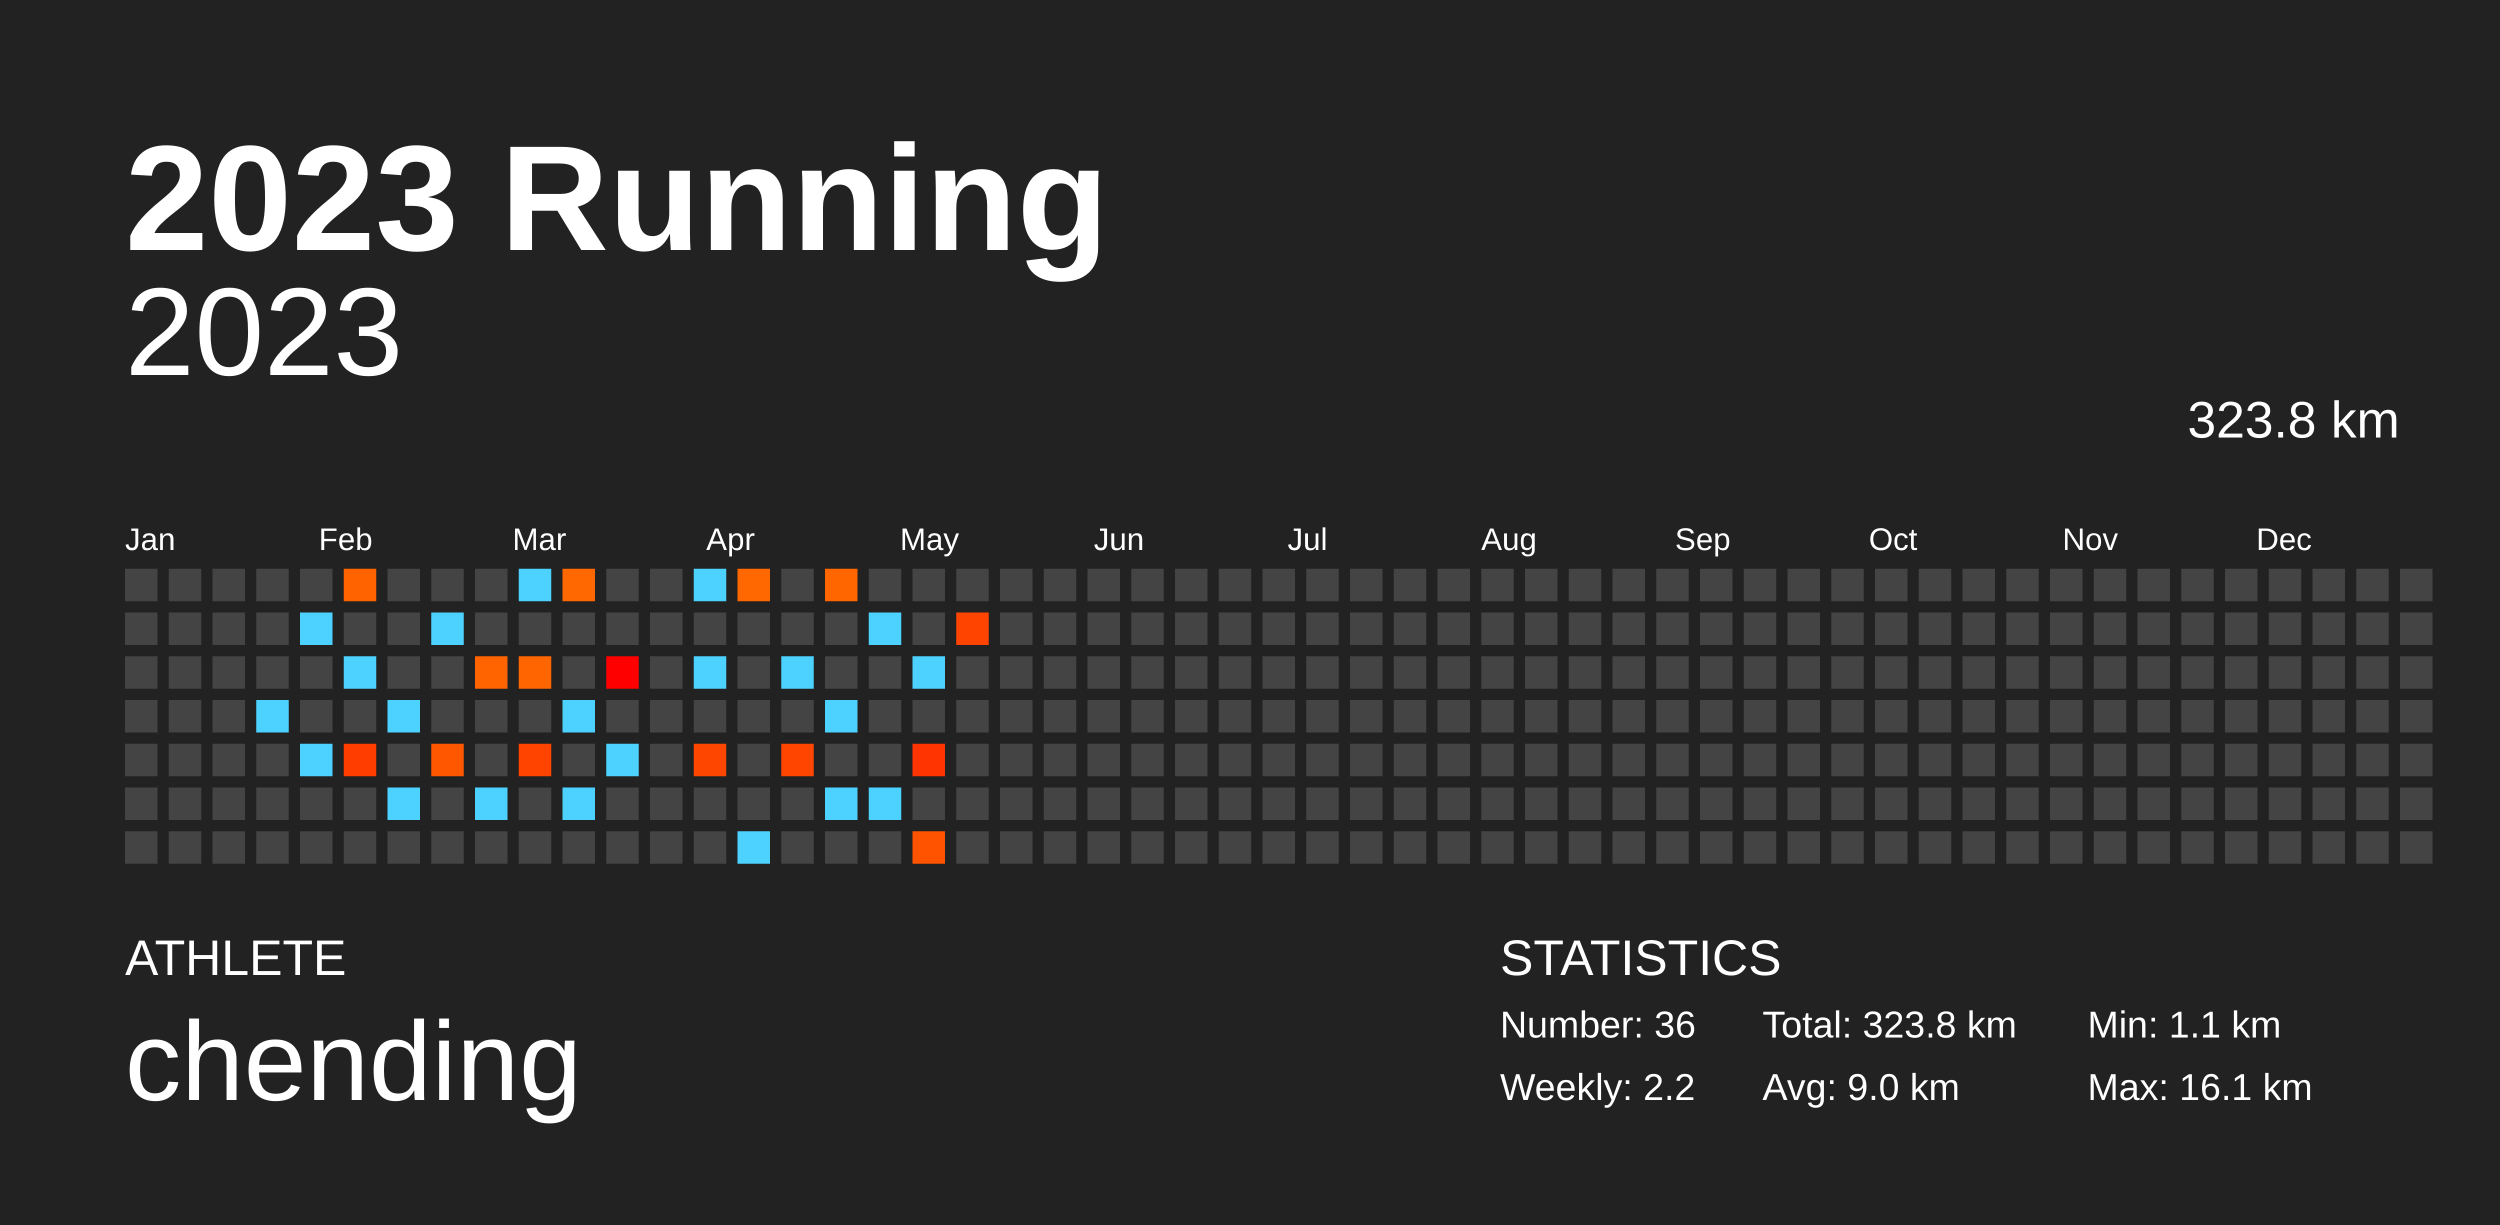
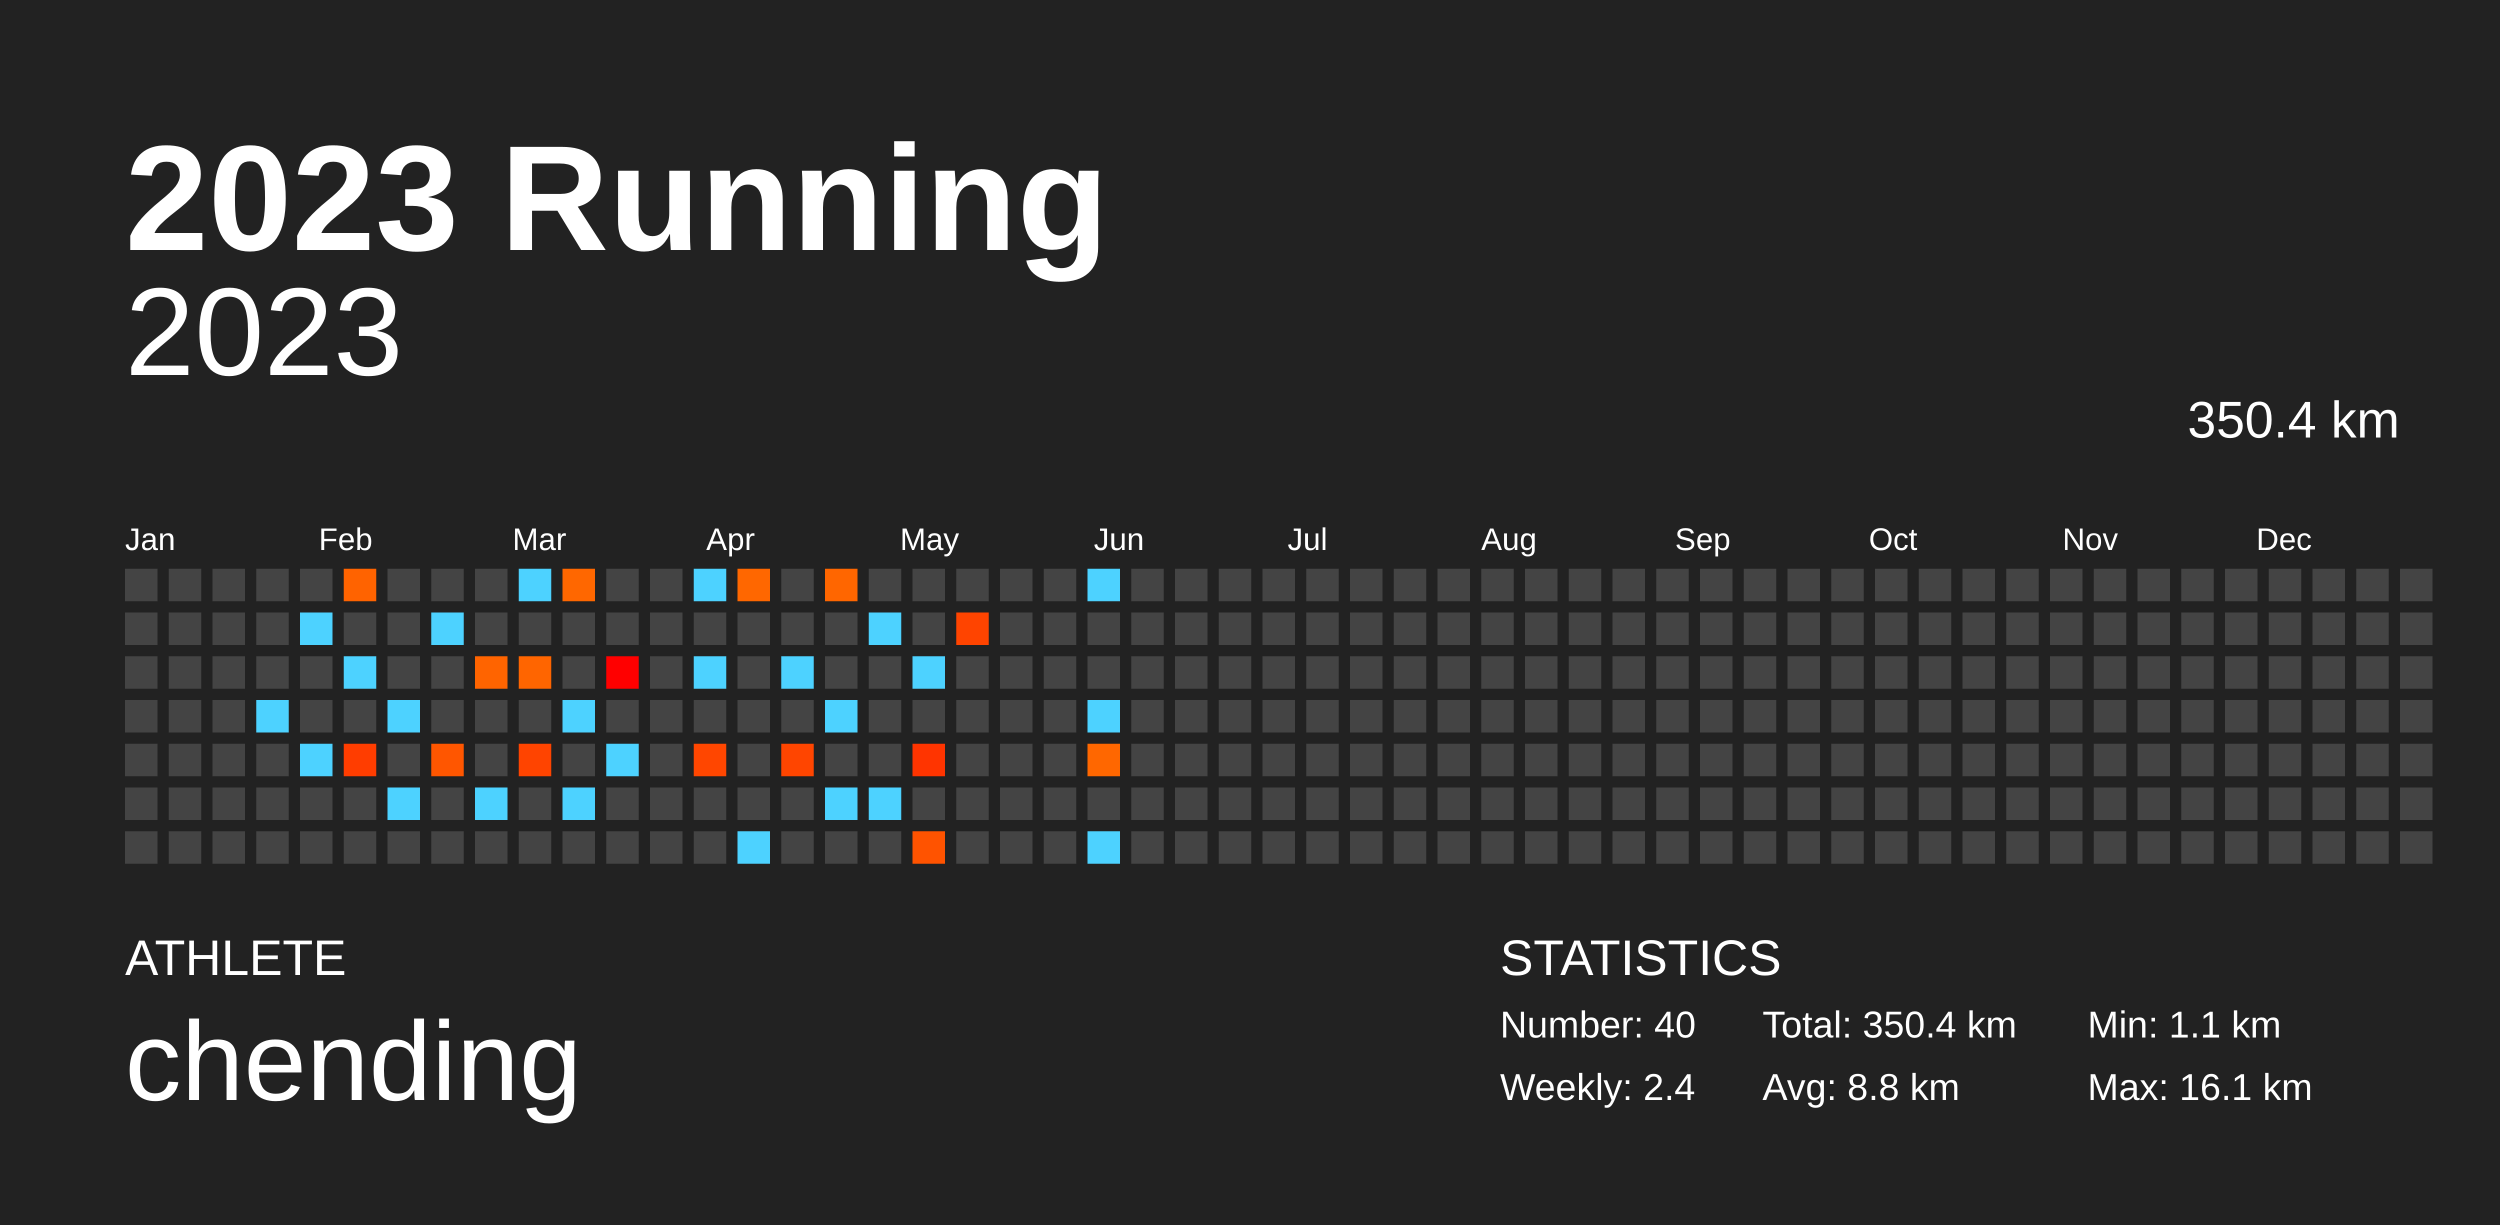
<svg xmlns="http://www.w3.org/2000/svg" baseProfile="full" height="98mm" version="1.1" viewBox="0,0,200,98" width="200mm">
  <defs />
  <rect fill="#222222" height="98" width="200" x="0" y="0" />
  <text fill="#FFFFFF" style="font-size:12px; font-family:Arial; font-weight:bold;" x="10" y="20">2023 Running</text>
  <text fill="#FFFFFF" style="font-size:4px; font-family:Arial" x="10" y="78">ATHLETE</text>
  <text fill="#FFFFFF" style="font-size:9px; font-family:Arial" x="10" y="88">chending</text>
  <text fill="#FFFFFF" style="font-size:4px; font-family:Arial" x="120" y="78">STATISTICS</text>
-   <text fill="#FFFFFF" style="font-size:3px; font-family:Arial" x="120" y="83">Number: 36</text>
-   <text fill="#FFFFFF" style="font-size:3px; font-family:Arial" x="120" y="88">Weekly: 2.2</text>
-   <text fill="#FFFFFF" style="font-size:3px; font-family:Arial" x="141" y="83">Total: 323.8 km</text>
-   <text fill="#FFFFFF" style="font-size:3px; font-family:Arial" x="141" y="88">Avg: 9.0 km</text>
+   <text fill="#FFFFFF" style="font-size:3px; font-family:Arial" x="120" y="83">Number: 40</text>
+   <text fill="#FFFFFF" style="font-size:3px; font-family:Arial" x="120" y="88">Weekly: 2.4</text>
+   <text fill="#FFFFFF" style="font-size:3px; font-family:Arial" x="141" y="83">Total: 350.4 km</text>
+   <text fill="#FFFFFF" style="font-size:3px; font-family:Arial" x="141" y="88">Avg: 8.8 km</text>
  <text fill="#FFFFFF" style="font-size:3px; font-family:Arial" x="167" y="83">Min: 1.1 km</text>
  <text fill="#FFFFFF" style="font-size:3px; font-family:Arial" x="167" y="88">Max: 16.1 km</text>
  <text alignment-baseline="hanging" fill="#FFFFFF" style="font-size:10.0px; font-family:Arial;" x="10" y="30">2023</text>
-   <text alignment-baseline="hanging" fill="#FFFFFF" style="font-size:4.125px; font-family:Arial;" x="175" y="35">323.8 km</text>
+   <text alignment-baseline="hanging" fill="#FFFFFF" style="font-size:4.125px; font-family:Arial;" x="175" y="35">350.4 km</text>
  <text fill="#FFFFFF" style="font-size:2.5px; font-family:Arial" x="10.0" y="44">Jan</text>
  <text fill="#FFFFFF" style="font-size:2.5px; font-family:Arial" x="25.5" y="44">Feb</text>
  <text fill="#FFFFFF" style="font-size:2.5px; font-family:Arial" x="41.0" y="44">Mar</text>
  <text fill="#FFFFFF" style="font-size:2.5px; font-family:Arial" x="56.5" y="44">Apr</text>
  <text fill="#FFFFFF" style="font-size:2.5px; font-family:Arial" x="72.0" y="44">May</text>
  <text fill="#FFFFFF" style="font-size:2.5px; font-family:Arial" x="87.5" y="44">Jun</text>
  <text fill="#FFFFFF" style="font-size:2.5px; font-family:Arial" x="103.0" y="44">Jul</text>
  <text fill="#FFFFFF" style="font-size:2.5px; font-family:Arial" x="118.5" y="44">Aug</text>
  <text fill="#FFFFFF" style="font-size:2.5px; font-family:Arial" x="134.0" y="44">Sep</text>
  <text fill="#FFFFFF" style="font-size:2.5px; font-family:Arial" x="149.5" y="44">Oct</text>
  <text fill="#FFFFFF" style="font-size:2.5px; font-family:Arial" x="165.0" y="44">Nov</text>
  <text fill="#FFFFFF" style="font-size:2.5px; font-family:Arial" x="180.5" y="44">Dec</text>
  <rect fill="#444444" height="2.6" width="2.6" x="10.0" y="45.5" />
  <rect fill="#444444" height="2.6" width="2.6" x="10.0" y="49.0" />
  <rect fill="#444444" height="2.6" width="2.6" x="10.0" y="52.5" />
  <rect fill="#444444" height="2.6" width="2.6" x="10.0" y="56.0" />
  <rect fill="#444444" height="2.6" width="2.6" x="10.0" y="59.5" />
  <rect fill="#444444" height="2.6" width="2.6" x="10.0" y="63.0" />
  <rect fill="#444444" height="2.6" width="2.6" x="10.0" y="66.5" />
  <rect fill="#444444" height="2.6" width="2.6" x="13.5" y="45.5" />
  <rect fill="#444444" height="2.6" width="2.6" x="13.5" y="49.0" />
  <rect fill="#444444" height="2.6" width="2.6" x="13.5" y="52.5" />
  <rect fill="#444444" height="2.6" width="2.6" x="13.5" y="56.0" />
  <rect fill="#444444" height="2.6" width="2.6" x="13.5" y="59.5" />
  <rect fill="#444444" height="2.6" width="2.6" x="13.5" y="63.0" />
  <rect fill="#444444" height="2.6" width="2.6" x="13.5" y="66.5" />
  <rect fill="#444444" height="2.6" width="2.6" x="17.0" y="45.5" />
  <rect fill="#444444" height="2.6" width="2.6" x="17.0" y="49.0" />
  <rect fill="#444444" height="2.6" width="2.6" x="17.0" y="52.5" />
  <rect fill="#444444" height="2.6" width="2.6" x="17.0" y="56.0" />
  <rect fill="#444444" height="2.6" width="2.6" x="17.0" y="59.5" />
  <rect fill="#444444" height="2.6" width="2.6" x="17.0" y="63.0" />
  <rect fill="#444444" height="2.6" width="2.6" x="17.0" y="66.5" />
  <rect fill="#444444" height="2.6" width="2.6" x="20.5" y="45.5" />
  <rect fill="#444444" height="2.6" width="2.6" x="20.5" y="49.0" />
  <rect fill="#444444" height="2.6" width="2.6" x="20.5" y="52.5" />
  <rect fill="#4dd2ff" height="2.6" width="2.6" x="20.5" y="56.0" />
  <rect fill="#444444" height="2.6" width="2.6" x="20.5" y="59.5" />
  <rect fill="#444444" height="2.6" width="2.6" x="20.5" y="63.0" />
  <rect fill="#444444" height="2.6" width="2.6" x="20.5" y="66.5" />
  <rect fill="#444444" height="2.6" width="2.6" x="24.0" y="45.5" />
  <rect fill="#4dd2ff" height="2.6" width="2.6" x="24.0" y="49.0" />
  <rect fill="#444444" height="2.6" width="2.6" x="24.0" y="52.5" />
  <rect fill="#444444" height="2.6" width="2.6" x="24.0" y="56.0" />
  <rect fill="#4dd2ff" height="2.6" width="2.6" x="24.0" y="59.5" />
  <rect fill="#444444" height="2.6" width="2.6" x="24.0" y="63.0" />
  <rect fill="#444444" height="2.6" width="2.6" x="24.0" y="66.5" />
  <rect fill="#ff6300" height="2.6" width="2.6" x="27.5" y="45.5" />
  <rect fill="#444444" height="2.6" width="2.6" x="27.5" y="49.0" />
  <rect fill="#4dd2ff" height="2.6" width="2.6" x="27.5" y="52.5" />
  <rect fill="#444444" height="2.6" width="2.6" x="27.5" y="56.0" />
  <rect fill="#ff3d00" height="2.6" width="2.6" x="27.5" y="59.5" />
  <rect fill="#444444" height="2.6" width="2.6" x="27.5" y="63.0" />
  <rect fill="#444444" height="2.6" width="2.6" x="27.5" y="66.5" />
  <rect fill="#444444" height="2.6" width="2.6" x="31.0" y="45.5" />
  <rect fill="#444444" height="2.6" width="2.6" x="31.0" y="49.0" />
  <rect fill="#444444" height="2.6" width="2.6" x="31.0" y="52.5" />
  <rect fill="#4dd2ff" height="2.6" width="2.6" x="31.0" y="56.0" />
  <rect fill="#444444" height="2.6" width="2.6" x="31.0" y="59.5" />
  <rect fill="#4dd2ff" height="2.6" width="2.6" x="31.0" y="63.0" />
  <rect fill="#444444" height="2.6" width="2.6" x="31.0" y="66.5" />
  <rect fill="#444444" height="2.6" width="2.6" x="34.5" y="45.5" />
  <rect fill="#4dd2ff" height="2.6" width="2.6" x="34.5" y="49.0" />
  <rect fill="#444444" height="2.6" width="2.6" x="34.5" y="52.5" />
  <rect fill="#444444" height="2.6" width="2.6" x="34.5" y="56.0" />
  <rect fill="#ff5600" height="2.6" width="2.6" x="34.5" y="59.5" />
  <rect fill="#444444" height="2.6" width="2.6" x="34.5" y="63.0" />
  <rect fill="#444444" height="2.6" width="2.6" x="34.5" y="66.5" />
  <rect fill="#444444" height="2.6" width="2.6" x="38.0" y="45.5" />
  <rect fill="#444444" height="2.6" width="2.6" x="38.0" y="49.0" />
  <rect fill="#ff6400" height="2.6" width="2.6" x="38.0" y="52.5" />
  <rect fill="#444444" height="2.6" width="2.6" x="38.0" y="56.0" />
  <rect fill="#444444" height="2.6" width="2.6" x="38.0" y="59.5" />
  <rect fill="#4dd2ff" height="2.6" width="2.6" x="38.0" y="63.0" />
  <rect fill="#444444" height="2.6" width="2.6" x="38.0" y="66.5" />
  <rect fill="#4dd2ff" height="2.6" width="2.6" x="41.5" y="45.5" />
  <rect fill="#444444" height="2.6" width="2.6" x="41.5" y="49.0" />
  <rect fill="#ff6500" height="2.6" width="2.6" x="41.5" y="52.5" />
  <rect fill="#444444" height="2.6" width="2.6" x="41.5" y="56.0" />
  <rect fill="#ff4400" height="2.6" width="2.6" x="41.5" y="59.5" />
  <rect fill="#444444" height="2.6" width="2.6" x="41.5" y="63.0" />
  <rect fill="#444444" height="2.6" width="2.6" x="41.5" y="66.5" />
  <rect fill="#ff6700" height="2.6" width="2.6" x="45.0" y="45.5" />
  <rect fill="#444444" height="2.6" width="2.6" x="45.0" y="49.0" />
  <rect fill="#444444" height="2.6" width="2.6" x="45.0" y="52.5" />
  <rect fill="#4dd2ff" height="2.6" width="2.6" x="45.0" y="56.0" />
  <rect fill="#444444" height="2.6" width="2.6" x="45.0" y="59.5" />
  <rect fill="#4dd2ff" height="2.6" width="2.6" x="45.0" y="63.0" />
  <rect fill="#444444" height="2.6" width="2.6" x="45.0" y="66.5" />
  <rect fill="#444444" height="2.6" width="2.6" x="48.5" y="45.5" />
  <rect fill="#444444" height="2.6" width="2.6" x="48.5" y="49.0" />
  <rect fill="#ff0000" height="2.6" width="2.6" x="48.5" y="52.5" />
  <rect fill="#444444" height="2.6" width="2.6" x="48.5" y="56.0" />
  <rect fill="#4dd2ff" height="2.6" width="2.6" x="48.5" y="59.5" />
  <rect fill="#444444" height="2.6" width="2.6" x="48.5" y="63.0" />
  <rect fill="#444444" height="2.6" width="2.6" x="48.5" y="66.5" />
  <rect fill="#444444" height="2.6" width="2.6" x="52.0" y="45.5" />
  <rect fill="#444444" height="2.6" width="2.6" x="52.0" y="49.0" />
  <rect fill="#444444" height="2.6" width="2.6" x="52.0" y="52.5" />
  <rect fill="#444444" height="2.6" width="2.6" x="52.0" y="56.0" />
  <rect fill="#444444" height="2.6" width="2.6" x="52.0" y="59.5" />
  <rect fill="#444444" height="2.6" width="2.6" x="52.0" y="63.0" />
  <rect fill="#444444" height="2.6" width="2.6" x="52.0" y="66.5" />
  <rect fill="#4dd2ff" height="2.6" width="2.6" x="55.5" y="45.5" />
  <rect fill="#444444" height="2.6" width="2.6" x="55.5" y="49.0" />
  <rect fill="#4dd2ff" height="2.6" width="2.6" x="55.5" y="52.5" />
  <rect fill="#444444" height="2.6" width="2.6" x="55.5" y="56.0" />
  <rect fill="#ff4600" height="2.6" width="2.6" x="55.5" y="59.5" />
  <rect fill="#444444" height="2.6" width="2.6" x="55.5" y="63.0" />
  <rect fill="#444444" height="2.6" width="2.6" x="55.5" y="66.5" />
  <rect fill="#ff6700" height="2.6" width="2.6" x="59.0" y="45.5" />
  <rect fill="#444444" height="2.6" width="2.6" x="59.0" y="49.0" />
  <rect fill="#444444" height="2.6" width="2.6" x="59.0" y="52.5" />
  <rect fill="#444444" height="2.6" width="2.6" x="59.0" y="56.0" />
  <rect fill="#444444" height="2.6" width="2.6" x="59.0" y="59.5" />
  <rect fill="#444444" height="2.6" width="2.6" x="59.0" y="63.0" />
  <rect fill="#4dd2ff" height="2.6" width="2.6" x="59.0" y="66.5" />
  <rect fill="#444444" height="2.6" width="2.6" x="62.5" y="45.5" />
  <rect fill="#444444" height="2.6" width="2.6" x="62.5" y="49.0" />
  <rect fill="#4dd2ff" height="2.6" width="2.6" x="62.5" y="52.5" />
  <rect fill="#444444" height="2.6" width="2.6" x="62.5" y="56.0" />
  <rect fill="#ff4500" height="2.6" width="2.6" x="62.5" y="59.5" />
  <rect fill="#444444" height="2.6" width="2.6" x="62.5" y="63.0" />
  <rect fill="#444444" height="2.6" width="2.6" x="62.5" y="66.5" />
  <rect fill="#ff6600" height="2.6" width="2.6" x="66.0" y="45.5" />
  <rect fill="#444444" height="2.6" width="2.6" x="66.0" y="49.0" />
  <rect fill="#444444" height="2.6" width="2.6" x="66.0" y="52.5" />
  <rect fill="#4dd2ff" height="2.6" width="2.6" x="66.0" y="56.0" />
  <rect fill="#444444" height="2.6" width="2.6" x="66.0" y="59.5" />
  <rect fill="#4dd2ff" height="2.6" width="2.6" x="66.0" y="63.0" />
  <rect fill="#444444" height="2.6" width="2.6" x="66.0" y="66.5" />
  <rect fill="#444444" height="2.6" width="2.6" x="69.5" y="45.5" />
  <rect fill="#4dd2ff" height="2.6" width="2.6" x="69.5" y="49.0" />
  <rect fill="#444444" height="2.6" width="2.6" x="69.5" y="52.5" />
  <rect fill="#444444" height="2.6" width="2.6" x="69.5" y="56.0" />
  <rect fill="#444444" height="2.6" width="2.6" x="69.5" y="59.5" />
  <rect fill="#4dd2ff" height="2.6" width="2.6" x="69.5" y="63.0" />
  <rect fill="#444444" height="2.6" width="2.6" x="69.5" y="66.5" />
  <rect fill="#444444" height="2.6" width="2.6" x="73.0" y="45.5" />
  <rect fill="#444444" height="2.6" width="2.6" x="73.0" y="49.0" />
  <rect fill="#4dd2ff" height="2.6" width="2.6" x="73.0" y="52.5" />
  <rect fill="#444444" height="2.6" width="2.6" x="73.0" y="56.0" />
  <rect fill="#ff3400" height="2.6" width="2.6" x="73.0" y="59.5" />
  <rect fill="#444444" height="2.6" width="2.6" x="73.0" y="63.0" />
  <rect fill="#ff5300" height="2.6" width="2.6" x="73.0" y="66.5" />
  <rect fill="#444444" height="2.6" width="2.6" x="76.5" y="45.5" />
  <rect fill="#ff4400" height="2.6" width="2.6" x="76.5" y="49.0" />
  <rect fill="#444444" height="2.6" width="2.6" x="76.5" y="52.5" />
  <rect fill="#444444" height="2.6" width="2.6" x="76.5" y="56.0" />
  <rect fill="#444444" height="2.6" width="2.6" x="76.5" y="59.5" />
  <rect fill="#444444" height="2.6" width="2.6" x="76.5" y="63.0" />
  <rect fill="#444444" height="2.6" width="2.6" x="76.5" y="66.5" />
  <rect fill="#444444" height="2.6" width="2.6" x="80.0" y="45.5" />
  <rect fill="#444444" height="2.6" width="2.6" x="80.0" y="49.0" />
  <rect fill="#444444" height="2.6" width="2.6" x="80.0" y="52.5" />
  <rect fill="#444444" height="2.6" width="2.6" x="80.0" y="56.0" />
  <rect fill="#444444" height="2.6" width="2.6" x="80.0" y="59.5" />
  <rect fill="#444444" height="2.6" width="2.6" x="80.0" y="63.0" />
  <rect fill="#444444" height="2.6" width="2.6" x="80.0" y="66.5" />
  <rect fill="#444444" height="2.6" width="2.6" x="83.5" y="45.5" />
  <rect fill="#444444" height="2.6" width="2.6" x="83.5" y="49.0" />
  <rect fill="#444444" height="2.6" width="2.6" x="83.5" y="52.5" />
  <rect fill="#444444" height="2.6" width="2.6" x="83.5" y="56.0" />
  <rect fill="#444444" height="2.6" width="2.6" x="83.5" y="59.5" />
  <rect fill="#444444" height="2.6" width="2.6" x="83.5" y="63.0" />
  <rect fill="#444444" height="2.6" width="2.6" x="83.5" y="66.5" />
-   <rect fill="#444444" height="2.6" width="2.6" x="87.0" y="45.5" />
+   <rect fill="#4dd2ff" height="2.6" width="2.6" x="87.0" y="45.5" />
  <rect fill="#444444" height="2.6" width="2.6" x="87.0" y="49.0" />
  <rect fill="#444444" height="2.6" width="2.6" x="87.0" y="52.5" />
-   <rect fill="#444444" height="2.6" width="2.6" x="87.0" y="56.0" />
-   <rect fill="#444444" height="2.6" width="2.6" x="87.0" y="59.5" />
+   <rect fill="#4dd2ff" height="2.6" width="2.6" x="87.0" y="56.0" />
+   <rect fill="#ff6700" height="2.6" width="2.6" x="87.0" y="59.5" />
  <rect fill="#444444" height="2.6" width="2.6" x="87.0" y="63.0" />
-   <rect fill="#444444" height="2.6" width="2.6" x="87.0" y="66.5" />
+   <rect fill="#4dd2ff" height="2.6" width="2.6" x="87.0" y="66.5" />
  <rect fill="#444444" height="2.6" width="2.6" x="90.5" y="45.5" />
  <rect fill="#444444" height="2.6" width="2.6" x="90.5" y="49.0" />
  <rect fill="#444444" height="2.6" width="2.6" x="90.5" y="52.5" />
  <rect fill="#444444" height="2.6" width="2.6" x="90.5" y="56.0" />
  <rect fill="#444444" height="2.6" width="2.6" x="90.5" y="59.5" />
  <rect fill="#444444" height="2.6" width="2.6" x="90.5" y="63.0" />
  <rect fill="#444444" height="2.6" width="2.6" x="90.5" y="66.5" />
  <rect fill="#444444" height="2.6" width="2.6" x="94.0" y="45.5" />
  <rect fill="#444444" height="2.6" width="2.6" x="94.0" y="49.0" />
  <rect fill="#444444" height="2.6" width="2.6" x="94.0" y="52.5" />
  <rect fill="#444444" height="2.6" width="2.6" x="94.0" y="56.0" />
  <rect fill="#444444" height="2.6" width="2.6" x="94.0" y="59.5" />
  <rect fill="#444444" height="2.6" width="2.6" x="94.0" y="63.0" />
  <rect fill="#444444" height="2.6" width="2.6" x="94.0" y="66.5" />
  <rect fill="#444444" height="2.6" width="2.6" x="97.5" y="45.5" />
  <rect fill="#444444" height="2.6" width="2.6" x="97.5" y="49.0" />
  <rect fill="#444444" height="2.6" width="2.6" x="97.5" y="52.5" />
  <rect fill="#444444" height="2.6" width="2.6" x="97.5" y="56.0" />
  <rect fill="#444444" height="2.6" width="2.6" x="97.5" y="59.5" />
  <rect fill="#444444" height="2.6" width="2.6" x="97.5" y="63.0" />
  <rect fill="#444444" height="2.6" width="2.6" x="97.5" y="66.5" />
  <rect fill="#444444" height="2.6" width="2.6" x="101.0" y="45.5" />
  <rect fill="#444444" height="2.6" width="2.6" x="101.0" y="49.0" />
  <rect fill="#444444" height="2.6" width="2.6" x="101.0" y="52.5" />
  <rect fill="#444444" height="2.6" width="2.6" x="101.0" y="56.0" />
  <rect fill="#444444" height="2.6" width="2.6" x="101.0" y="59.5" />
  <rect fill="#444444" height="2.6" width="2.6" x="101.0" y="63.0" />
  <rect fill="#444444" height="2.6" width="2.6" x="101.0" y="66.5" />
  <rect fill="#444444" height="2.6" width="2.6" x="104.5" y="45.5" />
  <rect fill="#444444" height="2.6" width="2.6" x="104.5" y="49.0" />
  <rect fill="#444444" height="2.6" width="2.6" x="104.5" y="52.5" />
  <rect fill="#444444" height="2.6" width="2.6" x="104.5" y="56.0" />
  <rect fill="#444444" height="2.6" width="2.6" x="104.5" y="59.5" />
  <rect fill="#444444" height="2.6" width="2.6" x="104.5" y="63.0" />
  <rect fill="#444444" height="2.6" width="2.6" x="104.5" y="66.5" />
  <rect fill="#444444" height="2.6" width="2.6" x="108.0" y="45.5" />
  <rect fill="#444444" height="2.6" width="2.6" x="108.0" y="49.0" />
  <rect fill="#444444" height="2.6" width="2.6" x="108.0" y="52.5" />
  <rect fill="#444444" height="2.6" width="2.6" x="108.0" y="56.0" />
  <rect fill="#444444" height="2.6" width="2.6" x="108.0" y="59.5" />
  <rect fill="#444444" height="2.6" width="2.6" x="108.0" y="63.0" />
  <rect fill="#444444" height="2.6" width="2.6" x="108.0" y="66.5" />
  <rect fill="#444444" height="2.6" width="2.6" x="111.5" y="45.5" />
  <rect fill="#444444" height="2.6" width="2.6" x="111.5" y="49.0" />
  <rect fill="#444444" height="2.6" width="2.6" x="111.5" y="52.5" />
  <rect fill="#444444" height="2.6" width="2.6" x="111.5" y="56.0" />
  <rect fill="#444444" height="2.6" width="2.6" x="111.5" y="59.5" />
  <rect fill="#444444" height="2.6" width="2.6" x="111.5" y="63.0" />
  <rect fill="#444444" height="2.6" width="2.6" x="111.5" y="66.5" />
  <rect fill="#444444" height="2.6" width="2.6" x="115.0" y="45.5" />
  <rect fill="#444444" height="2.6" width="2.6" x="115.0" y="49.0" />
  <rect fill="#444444" height="2.6" width="2.6" x="115.0" y="52.5" />
  <rect fill="#444444" height="2.6" width="2.6" x="115.0" y="56.0" />
  <rect fill="#444444" height="2.6" width="2.6" x="115.0" y="59.5" />
  <rect fill="#444444" height="2.6" width="2.6" x="115.0" y="63.0" />
  <rect fill="#444444" height="2.6" width="2.6" x="115.0" y="66.5" />
  <rect fill="#444444" height="2.6" width="2.6" x="118.5" y="45.5" />
  <rect fill="#444444" height="2.6" width="2.6" x="118.5" y="49.0" />
  <rect fill="#444444" height="2.6" width="2.6" x="118.5" y="52.5" />
  <rect fill="#444444" height="2.6" width="2.6" x="118.5" y="56.0" />
  <rect fill="#444444" height="2.6" width="2.6" x="118.5" y="59.5" />
  <rect fill="#444444" height="2.6" width="2.6" x="118.5" y="63.0" />
  <rect fill="#444444" height="2.6" width="2.6" x="118.5" y="66.5" />
  <rect fill="#444444" height="2.6" width="2.6" x="122.0" y="45.5" />
  <rect fill="#444444" height="2.6" width="2.6" x="122.0" y="49.0" />
  <rect fill="#444444" height="2.6" width="2.6" x="122.0" y="52.5" />
  <rect fill="#444444" height="2.6" width="2.6" x="122.0" y="56.0" />
  <rect fill="#444444" height="2.6" width="2.6" x="122.0" y="59.5" />
  <rect fill="#444444" height="2.6" width="2.6" x="122.0" y="63.0" />
  <rect fill="#444444" height="2.6" width="2.6" x="122.0" y="66.5" />
  <rect fill="#444444" height="2.6" width="2.6" x="125.5" y="45.5" />
  <rect fill="#444444" height="2.6" width="2.6" x="125.5" y="49.0" />
  <rect fill="#444444" height="2.6" width="2.6" x="125.5" y="52.5" />
  <rect fill="#444444" height="2.6" width="2.6" x="125.5" y="56.0" />
  <rect fill="#444444" height="2.6" width="2.6" x="125.5" y="59.5" />
  <rect fill="#444444" height="2.6" width="2.6" x="125.5" y="63.0" />
  <rect fill="#444444" height="2.6" width="2.6" x="125.5" y="66.5" />
  <rect fill="#444444" height="2.6" width="2.6" x="129.0" y="45.5" />
  <rect fill="#444444" height="2.6" width="2.6" x="129.0" y="49.0" />
  <rect fill="#444444" height="2.6" width="2.6" x="129.0" y="52.5" />
  <rect fill="#444444" height="2.6" width="2.6" x="129.0" y="56.0" />
  <rect fill="#444444" height="2.6" width="2.6" x="129.0" y="59.5" />
  <rect fill="#444444" height="2.6" width="2.6" x="129.0" y="63.0" />
  <rect fill="#444444" height="2.6" width="2.6" x="129.0" y="66.5" />
  <rect fill="#444444" height="2.6" width="2.6" x="132.5" y="45.5" />
  <rect fill="#444444" height="2.6" width="2.6" x="132.5" y="49.0" />
  <rect fill="#444444" height="2.6" width="2.6" x="132.5" y="52.5" />
  <rect fill="#444444" height="2.6" width="2.6" x="132.5" y="56.0" />
  <rect fill="#444444" height="2.6" width="2.6" x="132.5" y="59.5" />
  <rect fill="#444444" height="2.6" width="2.6" x="132.5" y="63.0" />
  <rect fill="#444444" height="2.6" width="2.6" x="132.5" y="66.5" />
  <rect fill="#444444" height="2.6" width="2.6" x="136.0" y="45.5" />
  <rect fill="#444444" height="2.6" width="2.6" x="136.0" y="49.0" />
  <rect fill="#444444" height="2.6" width="2.6" x="136.0" y="52.5" />
  <rect fill="#444444" height="2.6" width="2.6" x="136.0" y="56.0" />
  <rect fill="#444444" height="2.6" width="2.6" x="136.0" y="59.5" />
  <rect fill="#444444" height="2.6" width="2.6" x="136.0" y="63.0" />
  <rect fill="#444444" height="2.6" width="2.6" x="136.0" y="66.5" />
  <rect fill="#444444" height="2.6" width="2.6" x="139.5" y="45.5" />
  <rect fill="#444444" height="2.6" width="2.6" x="139.5" y="49.0" />
  <rect fill="#444444" height="2.6" width="2.6" x="139.5" y="52.5" />
  <rect fill="#444444" height="2.6" width="2.6" x="139.5" y="56.0" />
  <rect fill="#444444" height="2.6" width="2.6" x="139.5" y="59.5" />
  <rect fill="#444444" height="2.6" width="2.6" x="139.5" y="63.0" />
  <rect fill="#444444" height="2.6" width="2.6" x="139.5" y="66.5" />
  <rect fill="#444444" height="2.6" width="2.6" x="143.0" y="45.5" />
  <rect fill="#444444" height="2.6" width="2.6" x="143.0" y="49.0" />
  <rect fill="#444444" height="2.6" width="2.6" x="143.0" y="52.5" />
  <rect fill="#444444" height="2.6" width="2.6" x="143.0" y="56.0" />
  <rect fill="#444444" height="2.6" width="2.6" x="143.0" y="59.5" />
  <rect fill="#444444" height="2.6" width="2.6" x="143.0" y="63.0" />
  <rect fill="#444444" height="2.6" width="2.6" x="143.0" y="66.5" />
  <rect fill="#444444" height="2.6" width="2.6" x="146.5" y="45.5" />
  <rect fill="#444444" height="2.6" width="2.6" x="146.5" y="49.0" />
  <rect fill="#444444" height="2.6" width="2.6" x="146.5" y="52.5" />
  <rect fill="#444444" height="2.6" width="2.6" x="146.5" y="56.0" />
  <rect fill="#444444" height="2.6" width="2.6" x="146.5" y="59.5" />
  <rect fill="#444444" height="2.6" width="2.6" x="146.5" y="63.0" />
  <rect fill="#444444" height="2.6" width="2.6" x="146.5" y="66.5" />
  <rect fill="#444444" height="2.6" width="2.6" x="150.0" y="45.5" />
  <rect fill="#444444" height="2.6" width="2.6" x="150.0" y="49.0" />
  <rect fill="#444444" height="2.6" width="2.6" x="150.0" y="52.5" />
  <rect fill="#444444" height="2.6" width="2.6" x="150.0" y="56.0" />
  <rect fill="#444444" height="2.6" width="2.6" x="150.0" y="59.5" />
  <rect fill="#444444" height="2.6" width="2.6" x="150.0" y="63.0" />
  <rect fill="#444444" height="2.6" width="2.6" x="150.0" y="66.5" />
  <rect fill="#444444" height="2.6" width="2.6" x="153.5" y="45.5" />
  <rect fill="#444444" height="2.6" width="2.6" x="153.5" y="49.0" />
  <rect fill="#444444" height="2.6" width="2.6" x="153.5" y="52.5" />
  <rect fill="#444444" height="2.6" width="2.6" x="153.5" y="56.0" />
  <rect fill="#444444" height="2.6" width="2.6" x="153.5" y="59.5" />
  <rect fill="#444444" height="2.6" width="2.6" x="153.5" y="63.0" />
  <rect fill="#444444" height="2.6" width="2.6" x="153.5" y="66.5" />
  <rect fill="#444444" height="2.6" width="2.6" x="157.0" y="45.5" />
  <rect fill="#444444" height="2.6" width="2.6" x="157.0" y="49.0" />
  <rect fill="#444444" height="2.6" width="2.6" x="157.0" y="52.5" />
  <rect fill="#444444" height="2.6" width="2.6" x="157.0" y="56.0" />
  <rect fill="#444444" height="2.6" width="2.6" x="157.0" y="59.5" />
  <rect fill="#444444" height="2.6" width="2.6" x="157.0" y="63.0" />
  <rect fill="#444444" height="2.6" width="2.6" x="157.0" y="66.5" />
  <rect fill="#444444" height="2.6" width="2.6" x="160.5" y="45.5" />
  <rect fill="#444444" height="2.6" width="2.6" x="160.5" y="49.0" />
  <rect fill="#444444" height="2.6" width="2.6" x="160.5" y="52.5" />
  <rect fill="#444444" height="2.6" width="2.6" x="160.5" y="56.0" />
  <rect fill="#444444" height="2.6" width="2.6" x="160.5" y="59.5" />
  <rect fill="#444444" height="2.6" width="2.6" x="160.5" y="63.0" />
  <rect fill="#444444" height="2.6" width="2.6" x="160.5" y="66.5" />
  <rect fill="#444444" height="2.6" width="2.6" x="164.0" y="45.5" />
  <rect fill="#444444" height="2.6" width="2.6" x="164.0" y="49.0" />
  <rect fill="#444444" height="2.6" width="2.6" x="164.0" y="52.5" />
  <rect fill="#444444" height="2.6" width="2.6" x="164.0" y="56.0" />
  <rect fill="#444444" height="2.6" width="2.6" x="164.0" y="59.5" />
  <rect fill="#444444" height="2.6" width="2.6" x="164.0" y="63.0" />
  <rect fill="#444444" height="2.6" width="2.6" x="164.0" y="66.5" />
  <rect fill="#444444" height="2.6" width="2.6" x="167.5" y="45.5" />
  <rect fill="#444444" height="2.6" width="2.6" x="167.5" y="49.0" />
  <rect fill="#444444" height="2.6" width="2.6" x="167.5" y="52.5" />
  <rect fill="#444444" height="2.6" width="2.6" x="167.5" y="56.0" />
  <rect fill="#444444" height="2.6" width="2.6" x="167.5" y="59.5" />
  <rect fill="#444444" height="2.6" width="2.6" x="167.5" y="63.0" />
  <rect fill="#444444" height="2.6" width="2.6" x="167.5" y="66.5" />
  <rect fill="#444444" height="2.6" width="2.6" x="171.0" y="45.5" />
  <rect fill="#444444" height="2.6" width="2.6" x="171.0" y="49.0" />
  <rect fill="#444444" height="2.6" width="2.6" x="171.0" y="52.5" />
  <rect fill="#444444" height="2.6" width="2.6" x="171.0" y="56.0" />
  <rect fill="#444444" height="2.6" width="2.6" x="171.0" y="59.5" />
  <rect fill="#444444" height="2.6" width="2.6" x="171.0" y="63.0" />
  <rect fill="#444444" height="2.6" width="2.6" x="171.0" y="66.5" />
  <rect fill="#444444" height="2.6" width="2.6" x="174.5" y="45.5" />
  <rect fill="#444444" height="2.6" width="2.6" x="174.5" y="49.0" />
  <rect fill="#444444" height="2.6" width="2.6" x="174.5" y="52.5" />
  <rect fill="#444444" height="2.6" width="2.6" x="174.5" y="56.0" />
  <rect fill="#444444" height="2.6" width="2.6" x="174.5" y="59.5" />
  <rect fill="#444444" height="2.6" width="2.6" x="174.5" y="63.0" />
  <rect fill="#444444" height="2.6" width="2.6" x="174.5" y="66.5" />
  <rect fill="#444444" height="2.6" width="2.6" x="178.0" y="45.5" />
  <rect fill="#444444" height="2.6" width="2.6" x="178.0" y="49.0" />
  <rect fill="#444444" height="2.6" width="2.6" x="178.0" y="52.5" />
  <rect fill="#444444" height="2.6" width="2.6" x="178.0" y="56.0" />
  <rect fill="#444444" height="2.6" width="2.6" x="178.0" y="59.5" />
  <rect fill="#444444" height="2.6" width="2.6" x="178.0" y="63.0" />
  <rect fill="#444444" height="2.6" width="2.6" x="178.0" y="66.5" />
  <rect fill="#444444" height="2.6" width="2.6" x="181.5" y="45.5" />
  <rect fill="#444444" height="2.6" width="2.6" x="181.5" y="49.0" />
  <rect fill="#444444" height="2.6" width="2.6" x="181.5" y="52.5" />
  <rect fill="#444444" height="2.6" width="2.6" x="181.5" y="56.0" />
  <rect fill="#444444" height="2.6" width="2.6" x="181.5" y="59.5" />
  <rect fill="#444444" height="2.6" width="2.6" x="181.5" y="63.0" />
  <rect fill="#444444" height="2.6" width="2.6" x="181.5" y="66.5" />
  <rect fill="#444444" height="2.6" width="2.6" x="185.0" y="45.5" />
  <rect fill="#444444" height="2.6" width="2.6" x="185.0" y="49.0" />
  <rect fill="#444444" height="2.6" width="2.6" x="185.0" y="52.5" />
  <rect fill="#444444" height="2.6" width="2.6" x="185.0" y="56.0" />
  <rect fill="#444444" height="2.6" width="2.6" x="185.0" y="59.5" />
  <rect fill="#444444" height="2.6" width="2.6" x="185.0" y="63.0" />
  <rect fill="#444444" height="2.6" width="2.6" x="185.0" y="66.5" />
  <rect fill="#444444" height="2.6" width="2.6" x="188.5" y="45.5" />
  <rect fill="#444444" height="2.6" width="2.6" x="188.5" y="49.0" />
  <rect fill="#444444" height="2.6" width="2.6" x="188.5" y="52.5" />
  <rect fill="#444444" height="2.6" width="2.6" x="188.5" y="56.0" />
  <rect fill="#444444" height="2.6" width="2.6" x="188.5" y="59.5" />
  <rect fill="#444444" height="2.6" width="2.6" x="188.5" y="63.0" />
  <rect fill="#444444" height="2.6" width="2.6" x="188.5" y="66.5" />
  <rect fill="#444444" height="2.6" width="2.6" x="192.0" y="45.5" />
  <rect fill="#444444" height="2.6" width="2.6" x="192.0" y="49.0" />
  <rect fill="#444444" height="2.6" width="2.6" x="192.0" y="52.5" />
  <rect fill="#444444" height="2.6" width="2.6" x="192.0" y="56.0" />
  <rect fill="#444444" height="2.6" width="2.6" x="192.0" y="59.5" />
  <rect fill="#444444" height="2.6" width="2.6" x="192.0" y="63.0" />
  <rect fill="#444444" height="2.6" width="2.6" x="192.0" y="66.5" />
</svg>
